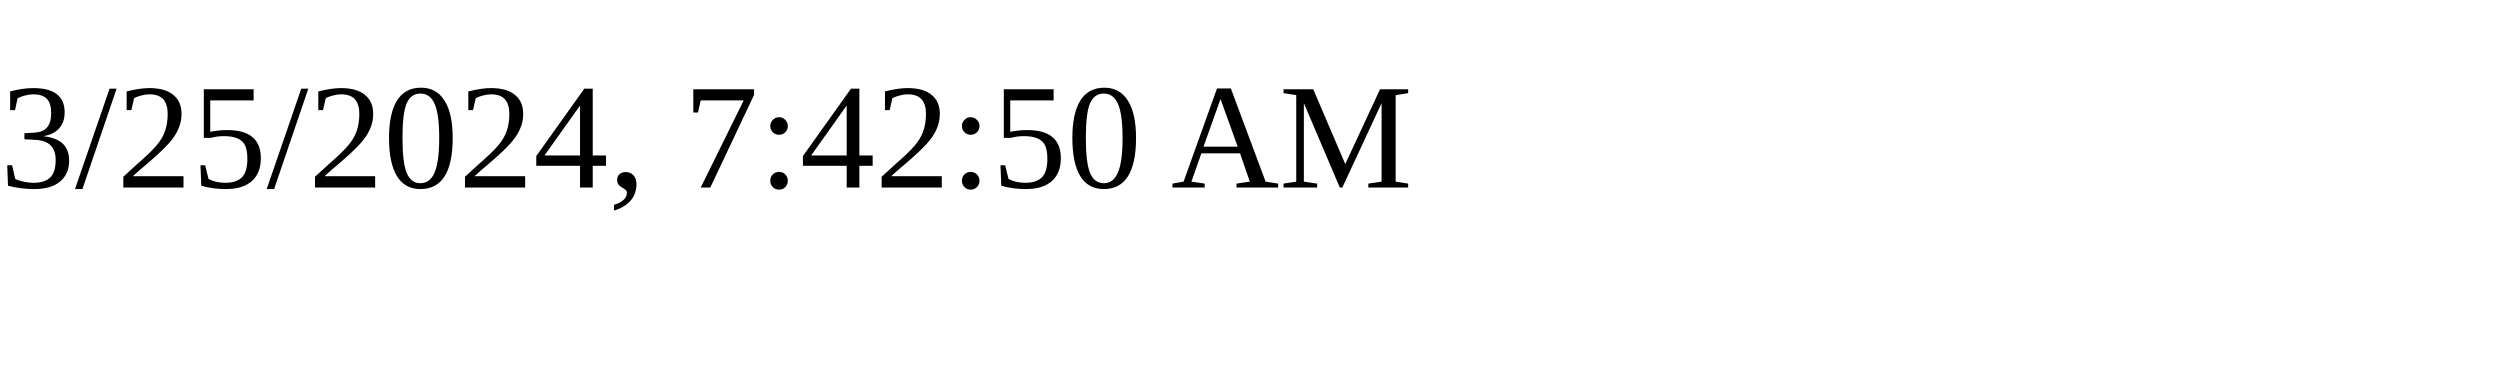
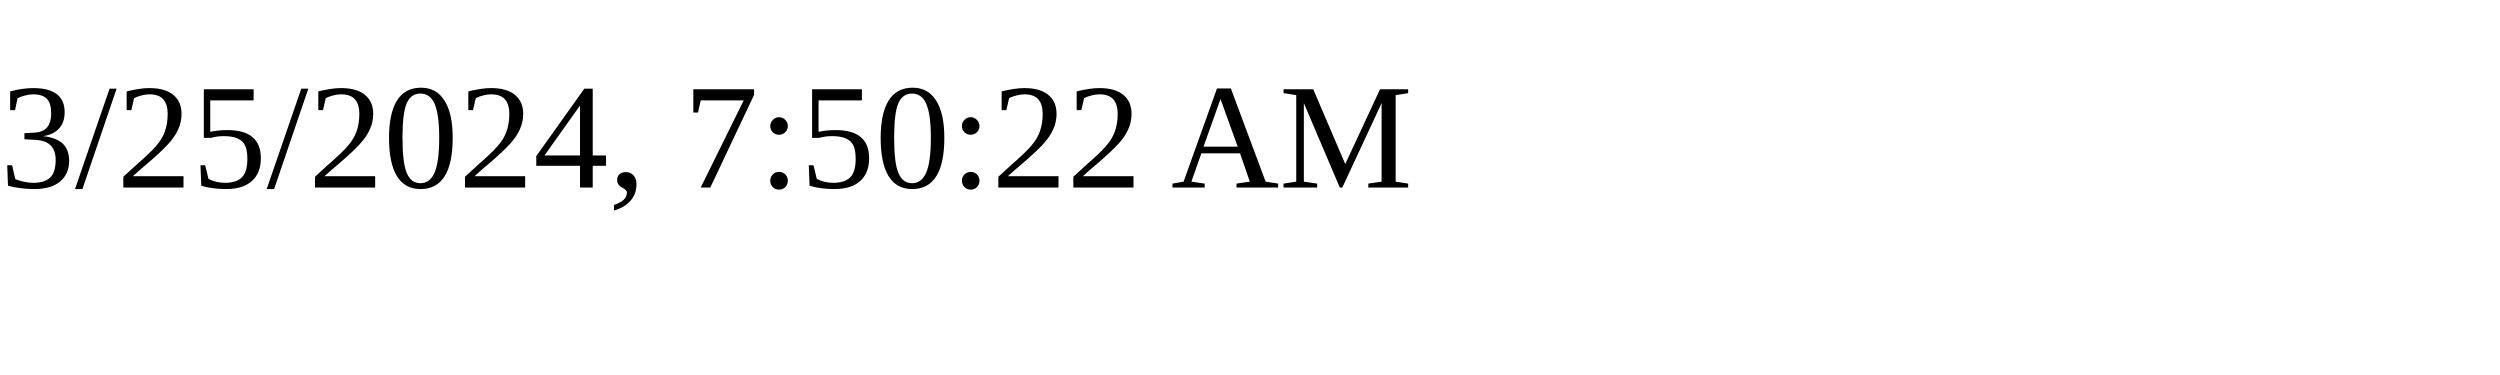
<svg xmlns="http://www.w3.org/2000/svg" height="30" width="200">
-   <text x="0" y="15">3/25/2024, 7:42:50 AM</text>
+   <text x="0" y="15">3/25/2024, 7:50:22 AM</text>
</svg>
